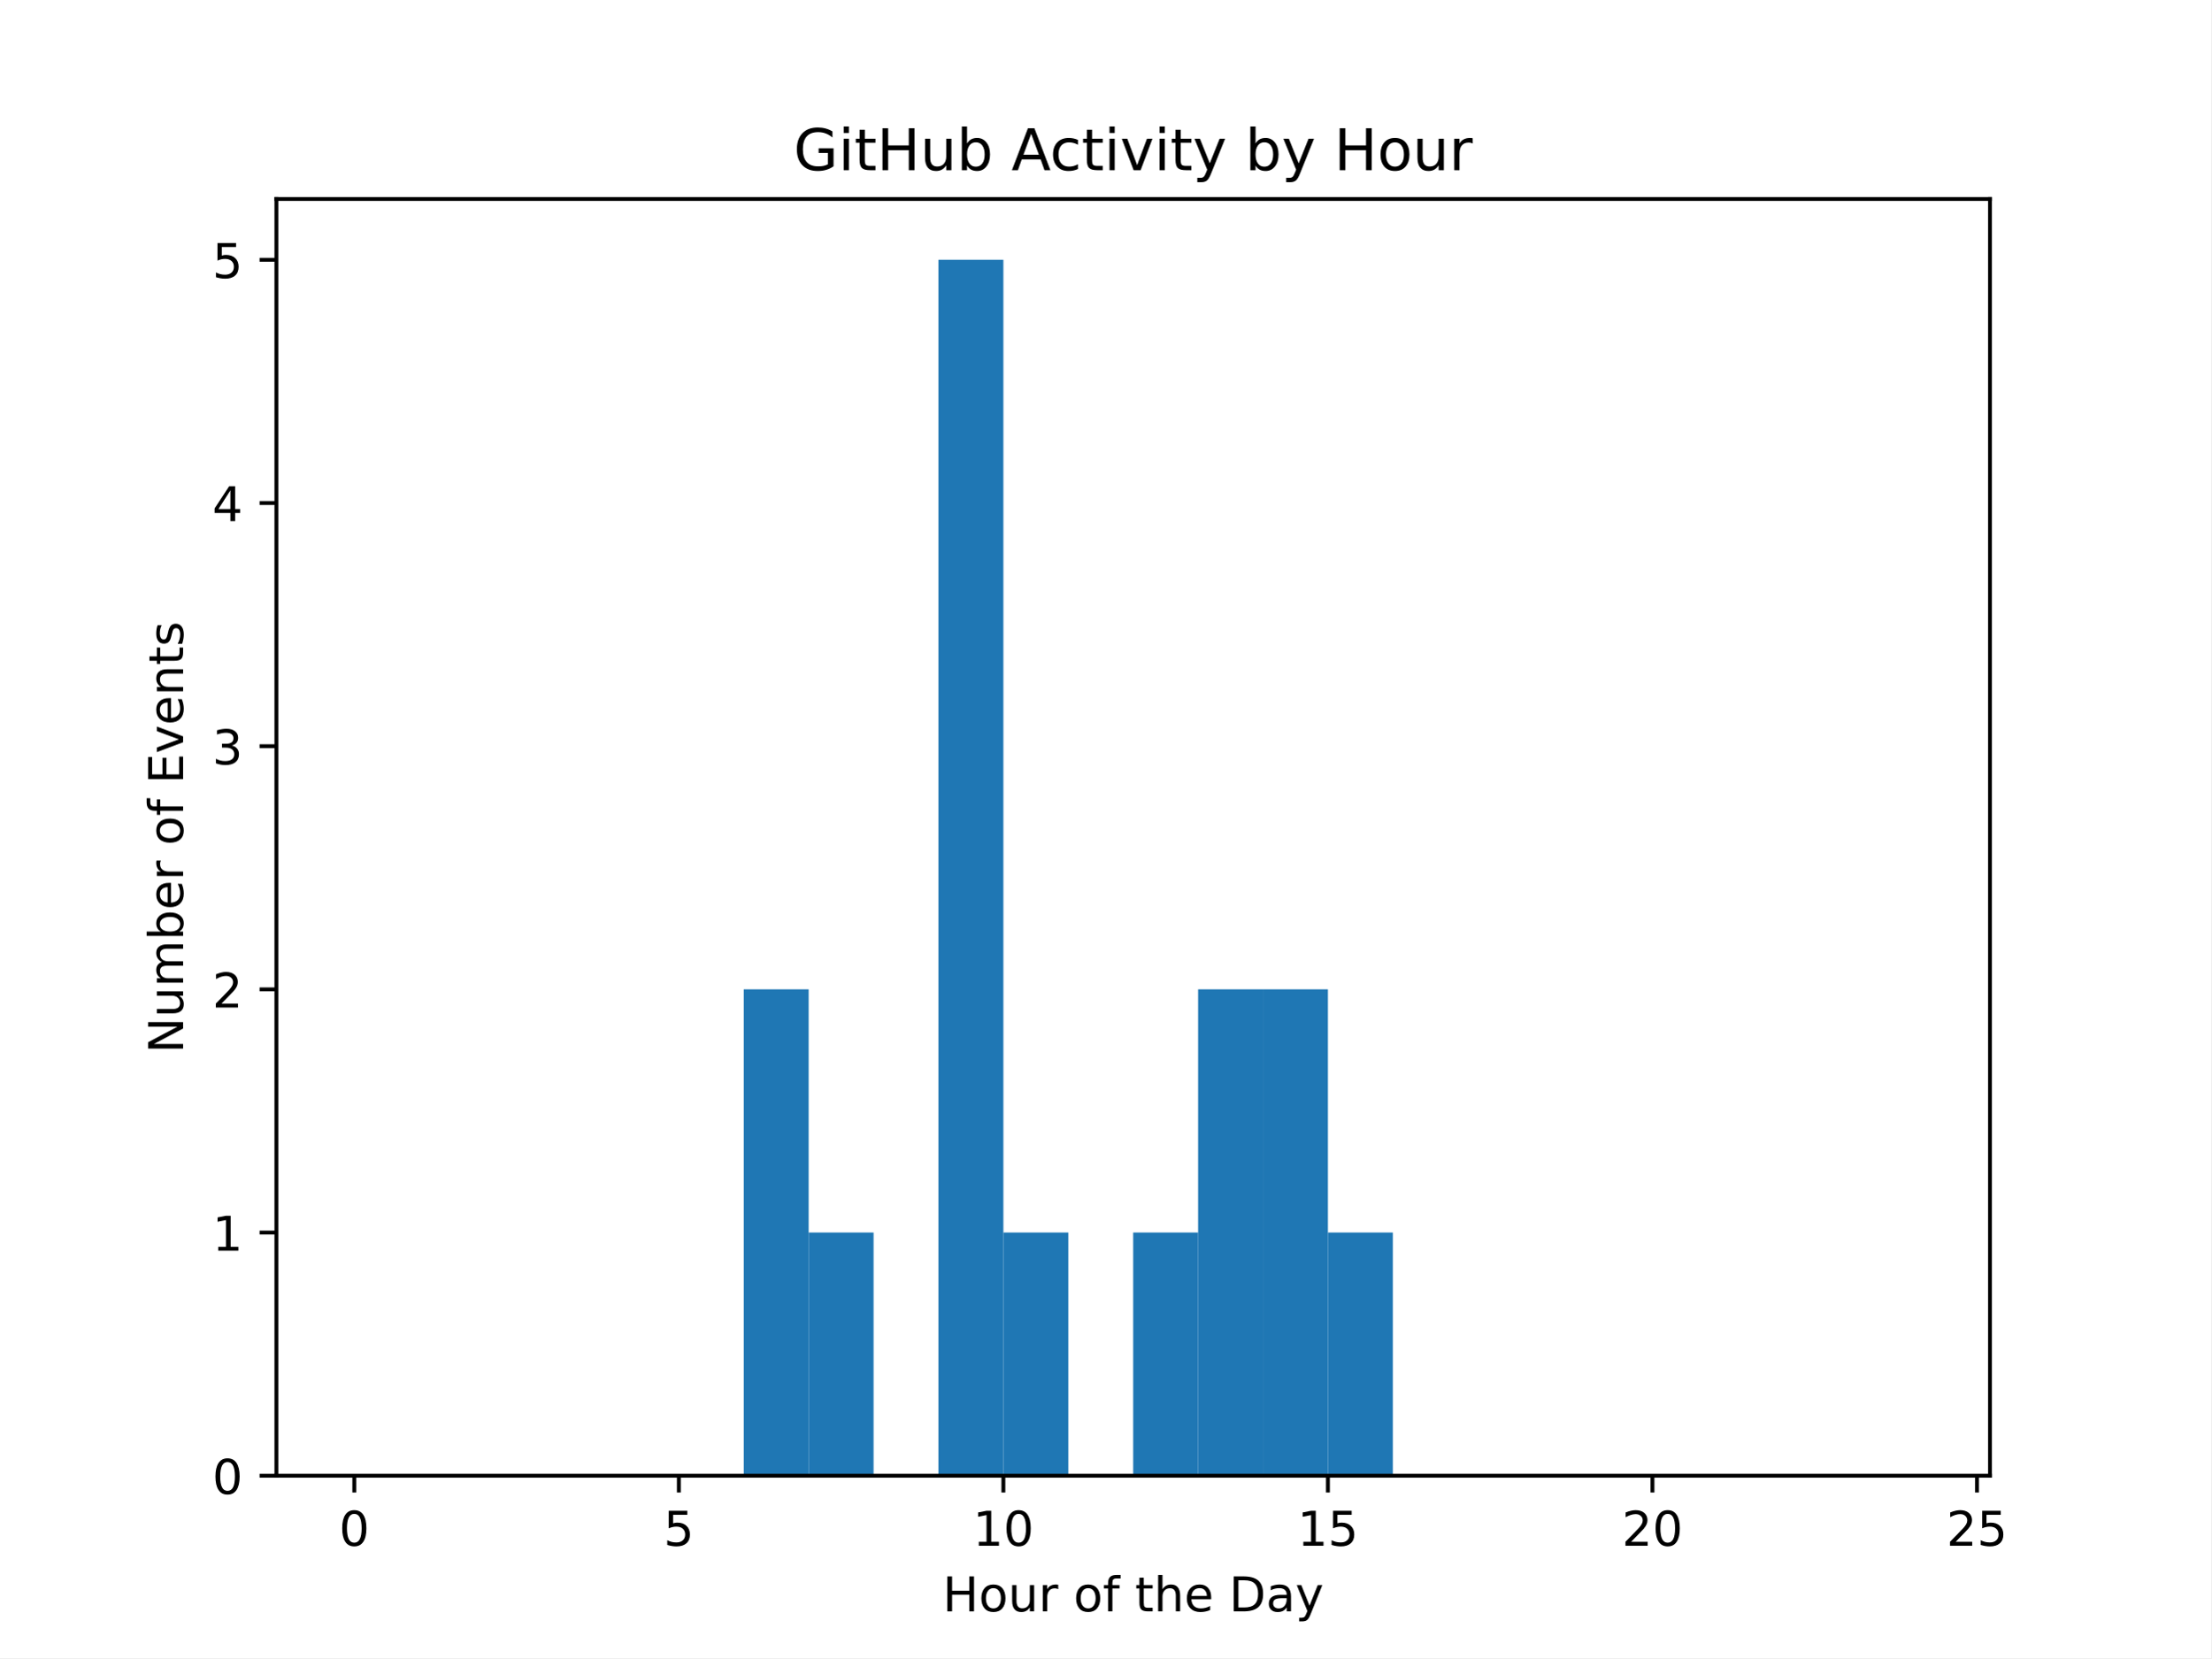
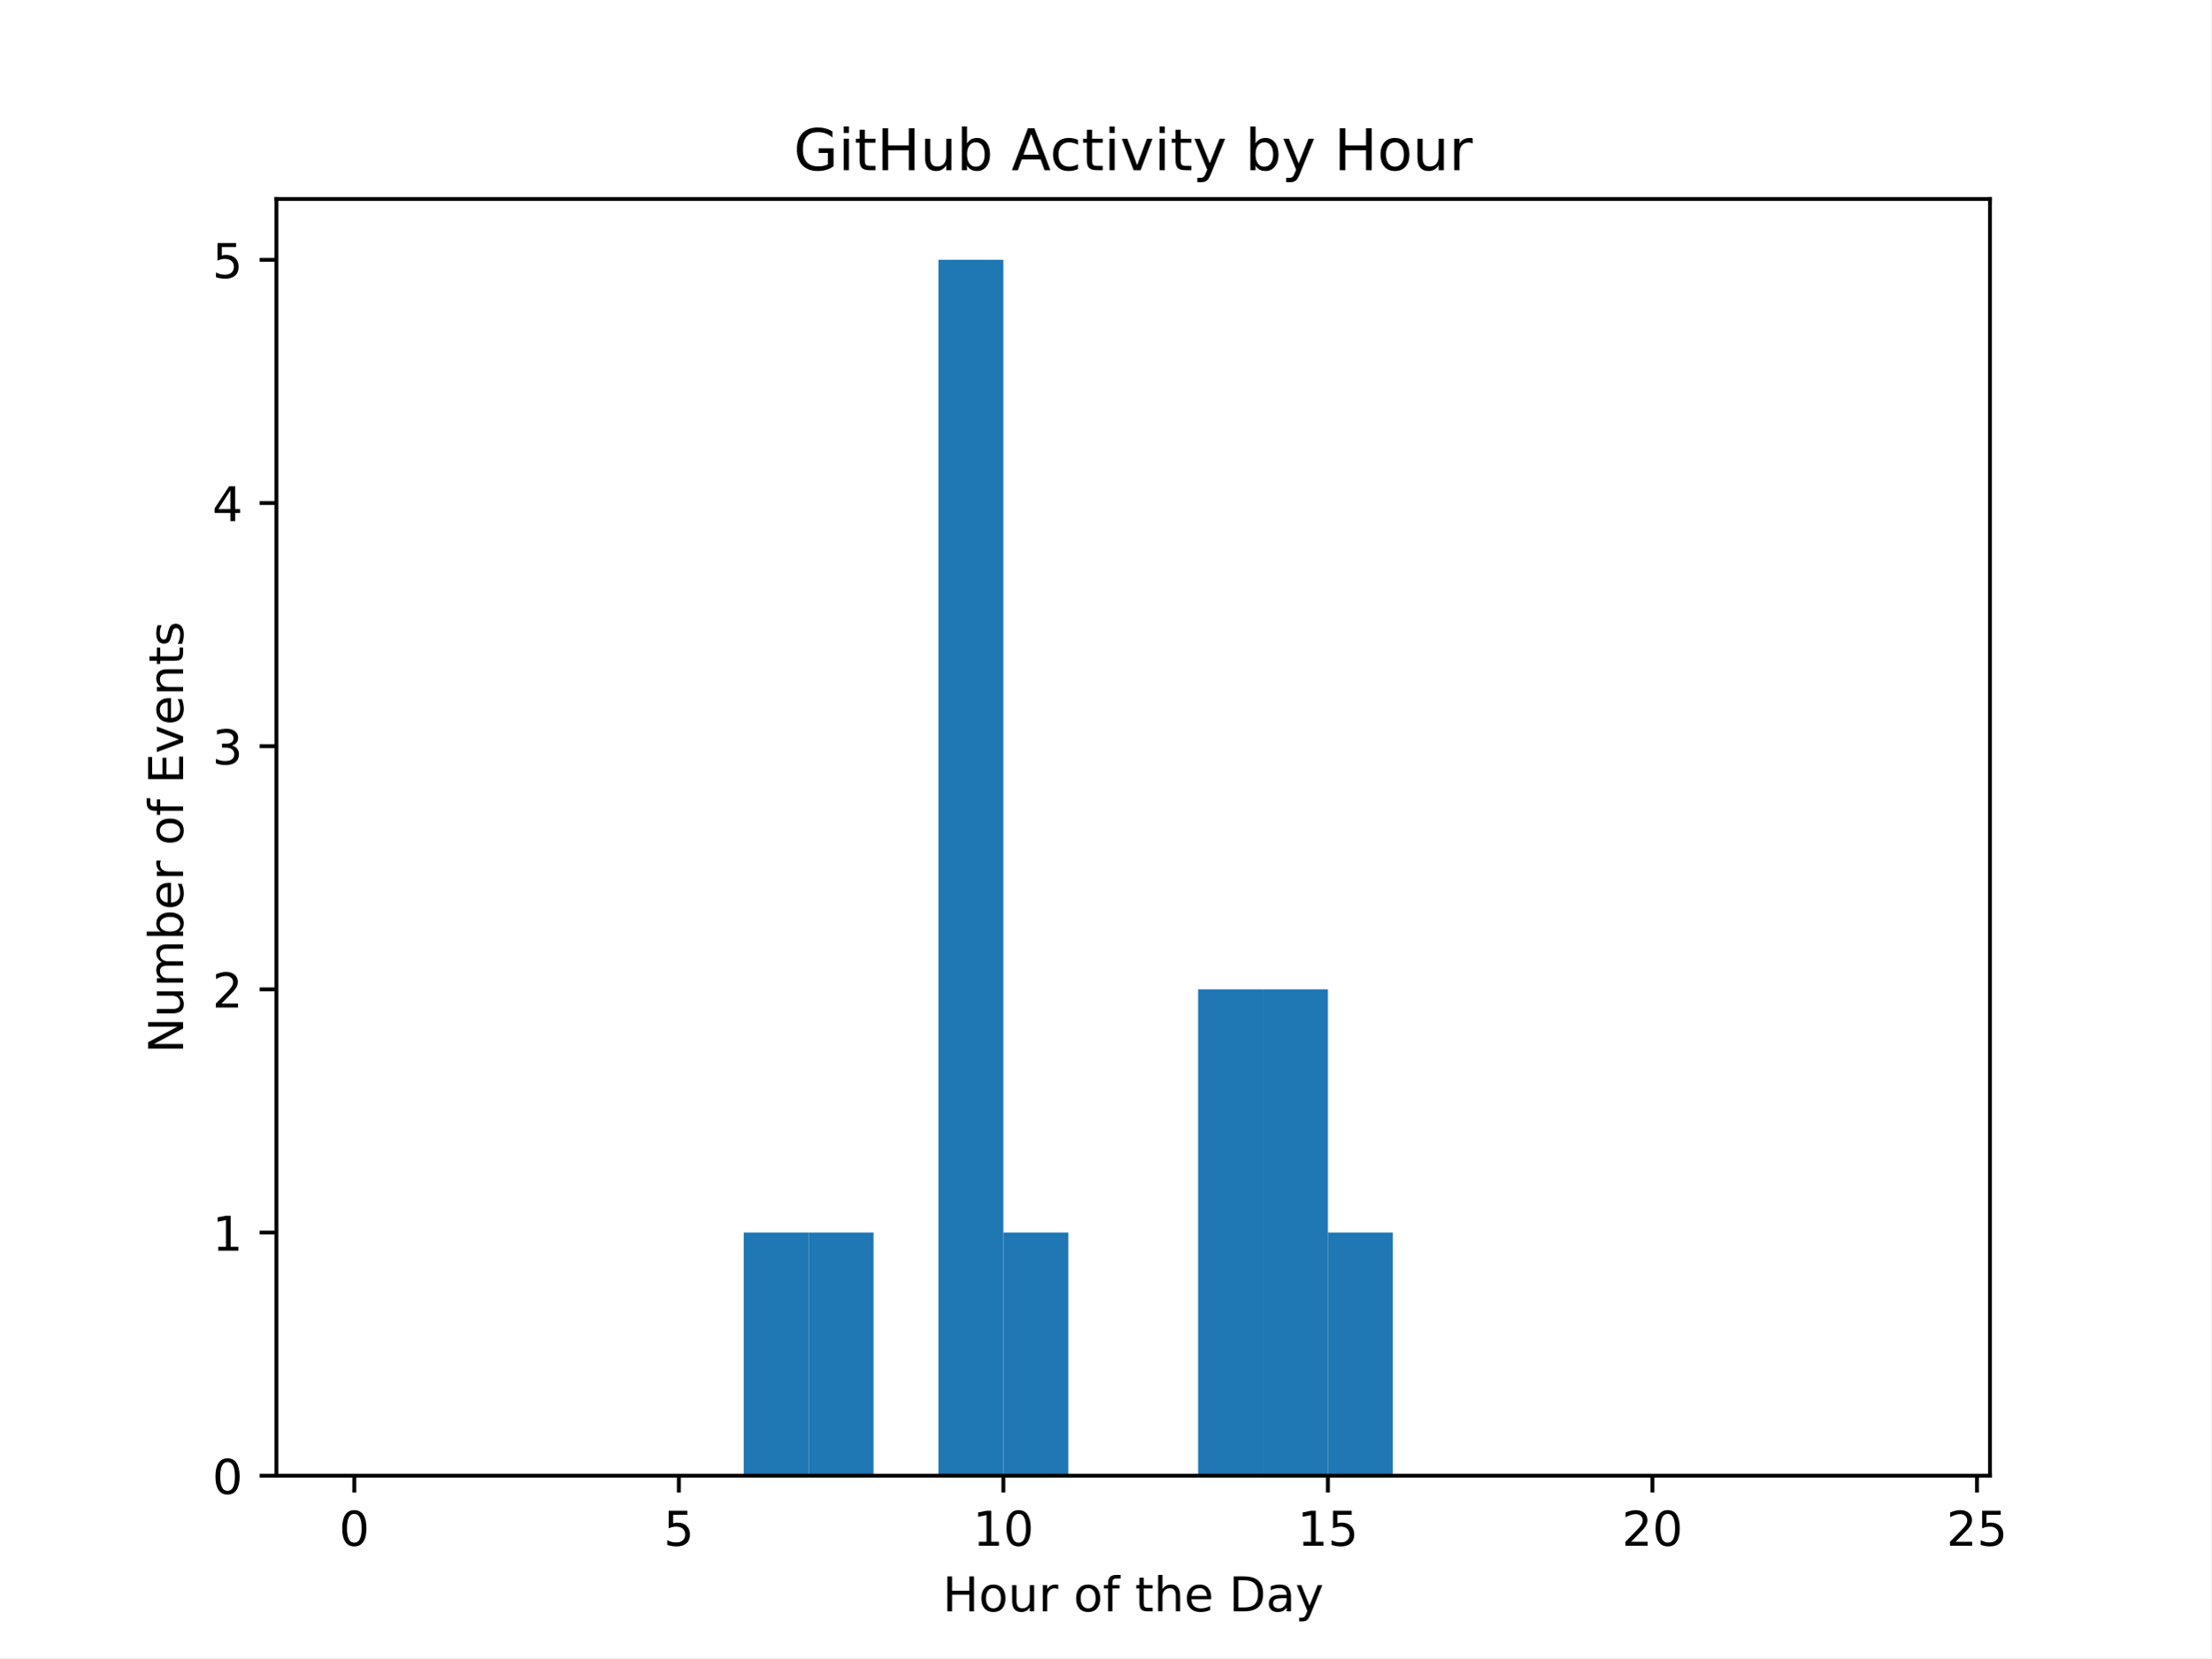
<svg xmlns="http://www.w3.org/2000/svg" xmlns:xlink="http://www.w3.org/1999/xlink" width="460.8pt" height="345.6pt" viewBox="0 0 460.8 345.6" version="1.1">
  <defs>
    <style type="text/css">*{stroke-linejoin: round; stroke-linecap: butt}</style>
  </defs>
  <g id="figure_1">
    <g id="patch_1">
      <path d="M 0 345.6  L 460.8 345.6  L 460.8 0  L 0 0  z " style="fill: #ffffff" />
    </g>
    <g id="axes_1">
      <g id="patch_2">
        <path d="M 57.6 307.584  L 414.72 307.584  L 414.72 41.472  L 57.6 41.472  z " style="fill: #ffffff" />
      </g>
      <g id="patch_3">
-         <path d="M 73.833 307.584  L 87.36 307.584  L 87.36 307.584  L 73.833 307.584  z " clip-path="url(#p5588f80d68)" style="fill: #1f77b4" />
+         <path d="M 73.833 307.584  L 87.36 307.584  L 87.36 307.584  L 73.833 307.584  z " clip-path="url(#p04bfefa05b)" style="fill: #1f77b4" />
      </g>
      <g id="patch_4">
-         <path d="M 87.36 307.584  L 100.887 307.584  L 100.887 307.584  L 87.36 307.584  z " clip-path="url(#p5588f80d68)" style="fill: #1f77b4" />
+         <path d="M 87.36 307.584  L 100.887 307.584  L 100.887 307.584  L 87.36 307.584  z " clip-path="url(#p04bfefa05b)" style="fill: #1f77b4" />
      </g>
      <g id="patch_5">
-         <path d="M 100.887 307.584  L 114.415 307.584  L 114.415 307.584  L 100.887 307.584  z " clip-path="url(#p5588f80d68)" style="fill: #1f77b4" />
+         <path d="M 100.887 307.584  L 114.415 307.584  L 114.415 307.584  L 100.887 307.584  z " clip-path="url(#p04bfefa05b)" style="fill: #1f77b4" />
      </g>
      <g id="patch_6">
-         <path d="M 114.415 307.584  L 127.942 307.584  L 127.942 307.584  L 114.415 307.584  z " clip-path="url(#p5588f80d68)" style="fill: #1f77b4" />
+         <path d="M 114.415 307.584  L 127.942 307.584  L 127.942 307.584  L 114.415 307.584  z " clip-path="url(#p04bfefa05b)" style="fill: #1f77b4" />
      </g>
      <g id="patch_7">
-         <path d="M 127.942 307.584  L 141.469 307.584  L 141.469 307.584  L 127.942 307.584  z " clip-path="url(#p5588f80d68)" style="fill: #1f77b4" />
+         <path d="M 127.942 307.584  L 141.469 307.584  L 141.469 307.584  L 127.942 307.584  z " clip-path="url(#p04bfefa05b)" style="fill: #1f77b4" />
      </g>
      <g id="patch_8">
-         <path d="M 141.469 307.584  L 154.996 307.584  L 154.996 307.584  L 141.469 307.584  z " clip-path="url(#p5588f80d68)" style="fill: #1f77b4" />
+         <path d="M 141.469 307.584  L 154.996 307.584  L 154.996 307.584  L 141.469 307.584  z " clip-path="url(#p04bfefa05b)" style="fill: #1f77b4" />
      </g>
      <g id="patch_9">
-         <path d="M 154.996 307.584  L 168.524 307.584  L 168.524 206.208  L 154.996 206.208  z " clip-path="url(#p5588f80d68)" style="fill: #1f77b4" />
+         <path d="M 154.996 307.584  L 168.524 307.584  L 168.524 256.896  L 154.996 256.896  z " clip-path="url(#p04bfefa05b)" style="fill: #1f77b4" />
      </g>
      <g id="patch_10">
-         <path d="M 168.524 307.584  L 182.051 307.584  L 182.051 256.896  L 168.524 256.896  z " clip-path="url(#p5588f80d68)" style="fill: #1f77b4" />
+         <path d="M 168.524 307.584  L 182.051 307.584  L 182.051 256.896  L 168.524 256.896  z " clip-path="url(#p04bfefa05b)" style="fill: #1f77b4" />
      </g>
      <g id="patch_11">
-         <path d="M 182.051 307.584  L 195.578 307.584  L 195.578 307.584  L 182.051 307.584  z " clip-path="url(#p5588f80d68)" style="fill: #1f77b4" />
+         <path d="M 182.051 307.584  L 195.578 307.584  L 195.578 307.584  L 182.051 307.584  z " clip-path="url(#p04bfefa05b)" style="fill: #1f77b4" />
      </g>
      <g id="patch_12">
-         <path d="M 195.578 307.584  L 209.105 307.584  L 209.105 54.144  L 195.578 54.144  z " clip-path="url(#p5588f80d68)" style="fill: #1f77b4" />
+         <path d="M 195.578 307.584  L 209.105 307.584  L 209.105 54.144  L 195.578 54.144  z " clip-path="url(#p04bfefa05b)" style="fill: #1f77b4" />
      </g>
      <g id="patch_13">
-         <path d="M 209.105 307.584  L 222.633 307.584  L 222.633 256.896  L 209.105 256.896  z " clip-path="url(#p5588f80d68)" style="fill: #1f77b4" />
+         <path d="M 209.105 307.584  L 222.633 307.584  L 222.633 256.896  L 209.105 256.896  z " clip-path="url(#p04bfefa05b)" style="fill: #1f77b4" />
      </g>
      <g id="patch_14">
-         <path d="M 222.633 307.584  L 236.16 307.584  L 236.16 307.584  L 222.633 307.584  z " clip-path="url(#p5588f80d68)" style="fill: #1f77b4" />
+         <path d="M 222.633 307.584  L 236.16 307.584  L 236.16 307.584  L 222.633 307.584  z " clip-path="url(#p04bfefa05b)" style="fill: #1f77b4" />
      </g>
      <g id="patch_15">
-         <path d="M 236.16 307.584  L 249.687 307.584  L 249.687 256.896  L 236.16 256.896  z " clip-path="url(#p5588f80d68)" style="fill: #1f77b4" />
+         <path d="M 236.16 307.584  L 249.687 307.584  L 249.687 307.584  L 236.16 307.584  z " clip-path="url(#p04bfefa05b)" style="fill: #1f77b4" />
      </g>
      <g id="patch_16">
-         <path d="M 249.687 307.584  L 263.215 307.584  L 263.215 206.208  L 249.687 206.208  z " clip-path="url(#p5588f80d68)" style="fill: #1f77b4" />
+         <path d="M 249.687 307.584  L 263.215 307.584  L 263.215 206.208  L 249.687 206.208  z " clip-path="url(#p04bfefa05b)" style="fill: #1f77b4" />
      </g>
      <g id="patch_17">
-         <path d="M 263.215 307.584  L 276.742 307.584  L 276.742 206.208  L 263.215 206.208  z " clip-path="url(#p5588f80d68)" style="fill: #1f77b4" />
+         <path d="M 263.215 307.584  L 276.742 307.584  L 276.742 206.208  L 263.215 206.208  z " clip-path="url(#p04bfefa05b)" style="fill: #1f77b4" />
      </g>
      <g id="patch_18">
-         <path d="M 276.742 307.584  L 290.269 307.584  L 290.269 256.896  L 276.742 256.896  z " clip-path="url(#p5588f80d68)" style="fill: #1f77b4" />
+         <path d="M 276.742 307.584  L 290.269 307.584  L 290.269 256.896  L 276.742 256.896  z " clip-path="url(#p04bfefa05b)" style="fill: #1f77b4" />
      </g>
      <g id="patch_19">
-         <path d="M 290.269 307.584  L 303.796 307.584  L 303.796 307.584  L 290.269 307.584  z " clip-path="url(#p5588f80d68)" style="fill: #1f77b4" />
+         <path d="M 290.269 307.584  L 303.796 307.584  L 303.796 307.584  L 290.269 307.584  z " clip-path="url(#p04bfefa05b)" style="fill: #1f77b4" />
      </g>
      <g id="patch_20">
-         <path d="M 303.796 307.584  L 317.324 307.584  L 317.324 307.584  L 303.796 307.584  z " clip-path="url(#p5588f80d68)" style="fill: #1f77b4" />
+         <path d="M 303.796 307.584  L 317.324 307.584  L 317.324 307.584  L 303.796 307.584  z " clip-path="url(#p04bfefa05b)" style="fill: #1f77b4" />
      </g>
      <g id="patch_21">
-         <path d="M 317.324 307.584  L 330.851 307.584  L 330.851 307.584  L 317.324 307.584  z " clip-path="url(#p5588f80d68)" style="fill: #1f77b4" />
+         <path d="M 317.324 307.584  L 330.851 307.584  L 330.851 307.584  L 317.324 307.584  z " clip-path="url(#p04bfefa05b)" style="fill: #1f77b4" />
      </g>
      <g id="patch_22">
-         <path d="M 330.851 307.584  L 344.378 307.584  L 344.378 307.584  L 330.851 307.584  z " clip-path="url(#p5588f80d68)" style="fill: #1f77b4" />
+         <path d="M 330.851 307.584  L 344.378 307.584  L 344.378 307.584  L 330.851 307.584  z " clip-path="url(#p04bfefa05b)" style="fill: #1f77b4" />
      </g>
      <g id="patch_23">
-         <path d="M 344.378 307.584  L 357.905 307.584  L 357.905 307.584  L 344.378 307.584  z " clip-path="url(#p5588f80d68)" style="fill: #1f77b4" />
+         <path d="M 344.378 307.584  L 357.905 307.584  L 357.905 307.584  L 344.378 307.584  z " clip-path="url(#p04bfefa05b)" style="fill: #1f77b4" />
      </g>
      <g id="patch_24">
-         <path d="M 357.905 307.584  L 371.433 307.584  L 371.433 307.584  L 357.905 307.584  z " clip-path="url(#p5588f80d68)" style="fill: #1f77b4" />
+         <path d="M 357.905 307.584  L 371.433 307.584  L 371.433 307.584  L 357.905 307.584  z " clip-path="url(#p04bfefa05b)" style="fill: #1f77b4" />
      </g>
      <g id="patch_25">
-         <path d="M 371.433 307.584  L 384.96 307.584  L 384.96 307.584  L 371.433 307.584  z " clip-path="url(#p5588f80d68)" style="fill: #1f77b4" />
+         <path d="M 371.433 307.584  L 384.96 307.584  L 384.96 307.584  L 371.433 307.584  z " clip-path="url(#p04bfefa05b)" style="fill: #1f77b4" />
      </g>
      <g id="patch_26">
-         <path d="M 384.96 307.584  L 398.487 307.584  L 398.487 307.584  L 384.96 307.584  z " clip-path="url(#p5588f80d68)" style="fill: #1f77b4" />
+         <path d="M 384.96 307.584  L 398.487 307.584  L 398.487 307.584  L 384.96 307.584  z " clip-path="url(#p04bfefa05b)" style="fill: #1f77b4" />
      </g>
      <g id="matplotlib.axis_1">
        <g id="xtick_1">
          <g id="line2d_1">
            <defs>
-               <path id="m510521e3a2" d="M 0 0  L 0 3.5  " style="stroke: #000000; stroke-width: 0.8" />
+               <path id="m0f8586c66f" d="M 0 0  L 0 3.5  " style="stroke: #000000; stroke-width: 0.8" />
            </defs>
            <g>
-               <use xlink:href="#m510521e3a2" x="73.833" y="307.584" style="stroke: #000000; stroke-width: 0.8" />
+               <use xlink:href="#m0f8586c66f" x="73.833" y="307.584" style="stroke: #000000; stroke-width: 0.8" />
            </g>
          </g>
          <g id="text_1">
            <g transform="translate(70.65148 322.1824) scale(0.1 -0.1)">
              <defs>
                <path id="DejaVuSans-30" d="M 2034 4250  Q 1547 4250 1301 3770  Q 1056 3291 1056 2328  Q 1056 1369 1301 889  Q 1547 409 2034 409  Q 2525 409 2770 889  Q 3016 1369 3016 2328  Q 3016 3291 2770 3770  Q 2525 4250 2034 4250  z M 2034 4750  Q 2819 4750 3233 4129  Q 3647 3509 3647 2328  Q 3647 1150 3233 529  Q 2819 -91 2034 -91  Q 1250 -91 836 529  Q 422 1150 422 2328  Q 422 3509 836 4129  Q 1250 4750 2034 4750  z " transform="scale(0.015625)" />
              </defs>
              <use xlink:href="#DejaVuSans-30" />
            </g>
          </g>
        </g>
        <g id="xtick_2">
          <g id="line2d_2">
            <g>
-               <use xlink:href="#m510521e3a2" x="141.469" y="307.584" style="stroke: #000000; stroke-width: 0.8" />
+               <use xlink:href="#m0f8586c66f" x="141.469" y="307.584" style="stroke: #000000; stroke-width: 0.8" />
            </g>
          </g>
          <g id="text_2">
            <g transform="translate(138.2878 322.1824) scale(0.1 -0.1)">
              <defs>
                <path id="DejaVuSans-35" d="M 691 4666  L 3169 4666  L 3169 4134  L 1269 4134  L 1269 2991  Q 1406 3038 1543 3061  Q 1681 3084 1819 3084  Q 2600 3084 3056 2656  Q 3513 2228 3513 1497  Q 3513 744 3044 326  Q 2575 -91 1722 -91  Q 1428 -91 1123 -41  Q 819 9 494 109  L 494 744  Q 775 591 1075 516  Q 1375 441 1709 441  Q 2250 441 2565 725  Q 2881 1009 2881 1497  Q 2881 1984 2565 2268  Q 2250 2553 1709 2553  Q 1456 2553 1204 2497  Q 953 2441 691 2322  L 691 4666  z " transform="scale(0.015625)" />
              </defs>
              <use xlink:href="#DejaVuSans-35" />
            </g>
          </g>
        </g>
        <g id="xtick_3">
          <g id="line2d_3">
            <g>
-               <use xlink:href="#m510521e3a2" x="209.105" y="307.584" style="stroke: #000000; stroke-width: 0.8" />
+               <use xlink:href="#m0f8586c66f" x="209.105" y="307.584" style="stroke: #000000; stroke-width: 0.8" />
            </g>
          </g>
          <g id="text_3">
            <g transform="translate(202.743 322.1824) scale(0.1 -0.1)">
              <defs>
                <path id="DejaVuSans-31" d="M 794 531  L 1825 531  L 1825 4091  L 703 3866  L 703 4441  L 1819 4666  L 2450 4666  L 2450 531  L 3481 531  L 3481 0  L 794 0  L 794 531  z " transform="scale(0.015625)" />
              </defs>
              <use xlink:href="#DejaVuSans-31" />
              <use xlink:href="#DejaVuSans-30" transform="translate(63.62305 0)" />
            </g>
          </g>
        </g>
        <g id="xtick_4">
          <g id="line2d_4">
            <g>
-               <use xlink:href="#m510521e3a2" x="276.742" y="307.584" style="stroke: #000000; stroke-width: 0.8" />
+               <use xlink:href="#m0f8586c66f" x="276.742" y="307.584" style="stroke: #000000; stroke-width: 0.8" />
            </g>
          </g>
          <g id="text_4">
            <g transform="translate(270.3793 322.1824) scale(0.1 -0.1)">
              <use xlink:href="#DejaVuSans-31" />
              <use xlink:href="#DejaVuSans-35" transform="translate(63.62305 0)" />
            </g>
          </g>
        </g>
        <g id="xtick_5">
          <g id="line2d_5">
            <g>
-               <use xlink:href="#m510521e3a2" x="344.378" y="307.584" style="stroke: #000000; stroke-width: 0.8" />
+               <use xlink:href="#m0f8586c66f" x="344.378" y="307.584" style="stroke: #000000; stroke-width: 0.8" />
            </g>
          </g>
          <g id="text_5">
            <g transform="translate(338.0157 322.1824) scale(0.1 -0.1)">
              <defs>
                <path id="DejaVuSans-32" d="M 1228 531  L 3431 531  L 3431 0  L 469 0  L 469 531  Q 828 903 1448 1529  Q 2069 2156 2228 2338  Q 2531 2678 2651 2914  Q 2772 3150 2772 3378  Q 2772 3750 2511 3984  Q 2250 4219 1831 4219  Q 1534 4219 1204 4116  Q 875 4013 500 3803  L 500 4441  Q 881 4594 1212 4672  Q 1544 4750 1819 4750  Q 2544 4750 2975 4387  Q 3406 4025 3406 3419  Q 3406 3131 3298 2873  Q 3191 2616 2906 2266  Q 2828 2175 2409 1742  Q 1991 1309 1228 531  z " transform="scale(0.015625)" />
              </defs>
              <use xlink:href="#DejaVuSans-32" />
              <use xlink:href="#DejaVuSans-30" transform="translate(63.62305 0)" />
            </g>
          </g>
        </g>
        <g id="xtick_6">
          <g id="line2d_6">
            <g>
-               <use xlink:href="#m510521e3a2" x="412.015" y="307.584" style="stroke: #000000; stroke-width: 0.8" />
+               <use xlink:href="#m0f8586c66f" x="412.015" y="307.584" style="stroke: #000000; stroke-width: 0.8" />
            </g>
          </g>
          <g id="text_6">
            <g transform="translate(405.652 322.1824) scale(0.1 -0.1)">
              <use xlink:href="#DejaVuSans-32" />
              <use xlink:href="#DejaVuSans-35" transform="translate(63.62305 0)" />
            </g>
          </g>
        </g>
        <g id="text_7">
          <g transform="translate(196.4506 335.8606) scale(0.1 -0.1)">
            <defs>
              <path id="DejaVuSans-48" d="M 628 4666  L 1259 4666  L 1259 2753  L 3553 2753  L 3553 4666  L 4184 4666  L 4184 0  L 3553 0  L 3553 2222  L 1259 2222  L 1259 0  L 628 0  L 628 4666  z " transform="scale(0.015625)" />
              <path id="DejaVuSans-6f" d="M 1959 3097  Q 1497 3097 1228 2736  Q 959 2375 959 1747  Q 959 1119 1226 758  Q 1494 397 1959 397  Q 2419 397 2687 759  Q 2956 1122 2956 1747  Q 2956 2369 2687 2733  Q 2419 3097 1959 3097  z M 1959 3584  Q 2709 3584 3137 3096  Q 3566 2609 3566 1747  Q 3566 888 3137 398  Q 2709 -91 1959 -91  Q 1206 -91 779 398  Q 353 888 353 1747  Q 353 2609 779 3096  Q 1206 3584 1959 3584  z " transform="scale(0.015625)" />
              <path id="DejaVuSans-75" d="M 544 1381  L 544 3500  L 1119 3500  L 1119 1403  Q 1119 906 1312 657  Q 1506 409 1894 409  Q 2359 409 2629 706  Q 2900 1003 2900 1516  L 2900 3500  L 3475 3500  L 3475 0  L 2900 0  L 2900 538  Q 2691 219 2414 64  Q 2138 -91 1772 -91  Q 1169 -91 856 284  Q 544 659 544 1381  z M 1991 3584  L 1991 3584  z " transform="scale(0.015625)" />
              <path id="DejaVuSans-72" d="M 2631 2963  Q 2534 3019 2420 3045  Q 2306 3072 2169 3072  Q 1681 3072 1420 2755  Q 1159 2438 1159 1844  L 1159 0  L 581 0  L 581 3500  L 1159 3500  L 1159 2956  Q 1341 3275 1631 3429  Q 1922 3584 2338 3584  Q 2397 3584 2469 3576  Q 2541 3569 2628 3553  L 2631 2963  z " transform="scale(0.015625)" />
              <path id="DejaVuSans-20" transform="scale(0.015625)" />
              <path id="DejaVuSans-66" d="M 2375 4863  L 2375 4384  L 1825 4384  Q 1516 4384 1395 4259  Q 1275 4134 1275 3809  L 1275 3500  L 2222 3500  L 2222 3053  L 1275 3053  L 1275 0  L 697 0  L 697 3053  L 147 3053  L 147 3500  L 697 3500  L 697 3744  Q 697 4328 969 4595  Q 1241 4863 1831 4863  L 2375 4863  z " transform="scale(0.015625)" />
              <path id="DejaVuSans-74" d="M 1172 4494  L 1172 3500  L 2356 3500  L 2356 3053  L 1172 3053  L 1172 1153  Q 1172 725 1289 603  Q 1406 481 1766 481  L 2356 481  L 2356 0  L 1766 0  Q 1100 0 847 248  Q 594 497 594 1153  L 594 3053  L 172 3053  L 172 3500  L 594 3500  L 594 4494  L 1172 4494  z " transform="scale(0.015625)" />
              <path id="DejaVuSans-68" d="M 3513 2113  L 3513 0  L 2938 0  L 2938 2094  Q 2938 2591 2744 2837  Q 2550 3084 2163 3084  Q 1697 3084 1428 2787  Q 1159 2491 1159 1978  L 1159 0  L 581 0  L 581 4863  L 1159 4863  L 1159 2956  Q 1366 3272 1645 3428  Q 1925 3584 2291 3584  Q 2894 3584 3203 3211  Q 3513 2838 3513 2113  z " transform="scale(0.015625)" />
              <path id="DejaVuSans-65" d="M 3597 1894  L 3597 1613  L 953 1613  Q 991 1019 1311 708  Q 1631 397 2203 397  Q 2534 397 2845 478  Q 3156 559 3463 722  L 3463 178  Q 3153 47 2828 -22  Q 2503 -91 2169 -91  Q 1331 -91 842 396  Q 353 884 353 1716  Q 353 2575 817 3079  Q 1281 3584 2069 3584  Q 2775 3584 3186 3129  Q 3597 2675 3597 1894  z M 3022 2063  Q 3016 2534 2758 2815  Q 2500 3097 2075 3097  Q 1594 3097 1305 2825  Q 1016 2553 972 2059  L 3022 2063  z " transform="scale(0.015625)" />
              <path id="DejaVuSans-44" d="M 1259 4147  L 1259 519  L 2022 519  Q 2988 519 3436 956  Q 3884 1394 3884 2338  Q 3884 3275 3436 3711  Q 2988 4147 2022 4147  L 1259 4147  z M 628 4666  L 1925 4666  Q 3281 4666 3915 4102  Q 4550 3538 4550 2338  Q 4550 1131 3912 565  Q 3275 0 1925 0  L 628 0  L 628 4666  z " transform="scale(0.015625)" />
              <path id="DejaVuSans-61" d="M 2194 1759  Q 1497 1759 1228 1600  Q 959 1441 959 1056  Q 959 750 1161 570  Q 1363 391 1709 391  Q 2188 391 2477 730  Q 2766 1069 2766 1631  L 2766 1759  L 2194 1759  z M 3341 1997  L 3341 0  L 2766 0  L 2766 531  Q 2569 213 2275 61  Q 1981 -91 1556 -91  Q 1019 -91 701 211  Q 384 513 384 1019  Q 384 1609 779 1909  Q 1175 2209 1959 2209  L 2766 2209  L 2766 2266  Q 2766 2663 2505 2880  Q 2244 3097 1772 3097  Q 1472 3097 1187 3025  Q 903 2953 641 2809  L 641 3341  Q 956 3463 1253 3523  Q 1550 3584 1831 3584  Q 2591 3584 2966 3190  Q 3341 2797 3341 1997  z " transform="scale(0.015625)" />
              <path id="DejaVuSans-79" d="M 2059 -325  Q 1816 -950 1584 -1140  Q 1353 -1331 966 -1331  L 506 -1331  L 506 -850  L 844 -850  Q 1081 -850 1212 -737  Q 1344 -625 1503 -206  L 1606 56  L 191 3500  L 800 3500  L 1894 763  L 2988 3500  L 3597 3500  L 2059 -325  z " transform="scale(0.015625)" />
            </defs>
            <use xlink:href="#DejaVuSans-48" />
            <use xlink:href="#DejaVuSans-6f" transform="translate(75.19531 0)" />
            <use xlink:href="#DejaVuSans-75" transform="translate(136.377 0)" />
            <use xlink:href="#DejaVuSans-72" transform="translate(199.7559 0)" />
            <use xlink:href="#DejaVuSans-20" transform="translate(240.8691 0)" />
            <use xlink:href="#DejaVuSans-6f" transform="translate(272.6562 0)" />
            <use xlink:href="#DejaVuSans-66" transform="translate(333.8379 0)" />
            <use xlink:href="#DejaVuSans-20" transform="translate(369.043 0)" />
            <use xlink:href="#DejaVuSans-74" transform="translate(400.8301 0)" />
            <use xlink:href="#DejaVuSans-68" transform="translate(440.0391 0)" />
            <use xlink:href="#DejaVuSans-65" transform="translate(503.418 0)" />
            <use xlink:href="#DejaVuSans-20" transform="translate(564.9414 0)" />
            <use xlink:href="#DejaVuSans-44" transform="translate(596.7285 0)" />
            <use xlink:href="#DejaVuSans-61" transform="translate(673.7305 0)" />
            <use xlink:href="#DejaVuSans-79" transform="translate(735.0098 0)" />
          </g>
        </g>
      </g>
      <g id="matplotlib.axis_2">
        <g id="ytick_1">
          <g id="line2d_7">
            <defs>
-               <path id="m9ea7578260" d="M 0 0  L -3.5 0  " style="stroke: #000000; stroke-width: 0.8" />
+               <path id="m2010267145" d="M 0 0  L -3.5 0  " style="stroke: #000000; stroke-width: 0.8" />
            </defs>
            <g>
-               <use xlink:href="#m9ea7578260" x="57.6" y="307.584" style="stroke: #000000; stroke-width: 0.8" />
+               <use xlink:href="#m2010267145" x="57.6" y="307.584" style="stroke: #000000; stroke-width: 0.8" />
            </g>
          </g>
          <g id="text_8">
            <g transform="translate(44.2375 311.3832) scale(0.1 -0.1)">
              <use xlink:href="#DejaVuSans-30" />
            </g>
          </g>
        </g>
        <g id="ytick_2">
          <g id="line2d_8">
            <g>
-               <use xlink:href="#m9ea7578260" x="57.6" y="256.896" style="stroke: #000000; stroke-width: 0.8" />
+               <use xlink:href="#m2010267145" x="57.6" y="256.896" style="stroke: #000000; stroke-width: 0.8" />
            </g>
          </g>
          <g id="text_9">
            <g transform="translate(44.2375 260.6952) scale(0.1 -0.1)">
              <use xlink:href="#DejaVuSans-31" />
            </g>
          </g>
        </g>
        <g id="ytick_3">
          <g id="line2d_9">
            <g>
-               <use xlink:href="#m9ea7578260" x="57.6" y="206.208" style="stroke: #000000; stroke-width: 0.8" />
+               <use xlink:href="#m2010267145" x="57.6" y="206.208" style="stroke: #000000; stroke-width: 0.8" />
            </g>
          </g>
          <g id="text_10">
            <g transform="translate(44.2375 210.0072) scale(0.1 -0.1)">
              <use xlink:href="#DejaVuSans-32" />
            </g>
          </g>
        </g>
        <g id="ytick_4">
          <g id="line2d_10">
            <g>
-               <use xlink:href="#m9ea7578260" x="57.6" y="155.52" style="stroke: #000000; stroke-width: 0.8" />
+               <use xlink:href="#m2010267145" x="57.6" y="155.52" style="stroke: #000000; stroke-width: 0.8" />
            </g>
          </g>
          <g id="text_11">
            <g transform="translate(44.2375 159.3192) scale(0.1 -0.1)">
              <defs>
                <path id="DejaVuSans-33" d="M 2597 2516  Q 3050 2419 3304 2112  Q 3559 1806 3559 1356  Q 3559 666 3084 287  Q 2609 -91 1734 -91  Q 1441 -91 1130 -33  Q 819 25 488 141  L 488 750  Q 750 597 1062 519  Q 1375 441 1716 441  Q 2309 441 2620 675  Q 2931 909 2931 1356  Q 2931 1769 2642 2001  Q 2353 2234 1838 2234  L 1294 2234  L 1294 2753  L 1863 2753  Q 2328 2753 2575 2939  Q 2822 3125 2822 3475  Q 2822 3834 2567 4026  Q 2313 4219 1838 4219  Q 1578 4219 1281 4162  Q 984 4106 628 3988  L 628 4550  Q 988 4650 1302 4700  Q 1616 4750 1894 4750  Q 2613 4750 3031 4423  Q 3450 4097 3450 3541  Q 3450 3153 3228 2886  Q 3006 2619 2597 2516  z " transform="scale(0.015625)" />
              </defs>
              <use xlink:href="#DejaVuSans-33" />
            </g>
          </g>
        </g>
        <g id="ytick_5">
          <g id="line2d_11">
            <g>
-               <use xlink:href="#m9ea7578260" x="57.6" y="104.832" style="stroke: #000000; stroke-width: 0.8" />
+               <use xlink:href="#m2010267145" x="57.6" y="104.832" style="stroke: #000000; stroke-width: 0.8" />
            </g>
          </g>
          <g id="text_12">
            <g transform="translate(44.2375 108.6312) scale(0.1 -0.1)">
              <defs>
                <path id="DejaVuSans-34" d="M 2419 4116  L 825 1625  L 2419 1625  L 2419 4116  z M 2253 4666  L 3047 4666  L 3047 1625  L 3713 1625  L 3713 1100  L 3047 1100  L 3047 0  L 2419 0  L 2419 1100  L 313 1100  L 313 1709  L 2253 4666  z " transform="scale(0.015625)" />
              </defs>
              <use xlink:href="#DejaVuSans-34" />
            </g>
          </g>
        </g>
        <g id="ytick_6">
          <g id="line2d_12">
            <g>
-               <use xlink:href="#m9ea7578260" x="57.6" y="54.144" style="stroke: #000000; stroke-width: 0.8" />
+               <use xlink:href="#m2010267145" x="57.6" y="54.144" style="stroke: #000000; stroke-width: 0.8" />
            </g>
          </g>
          <g id="text_13">
            <g transform="translate(44.2375 57.94322) scale(0.1 -0.1)">
              <use xlink:href="#DejaVuSans-35" />
            </g>
          </g>
        </g>
        <g id="text_14">
          <g transform="translate(38.15781 219.5405) rotate(-90) scale(0.1 -0.1)">
            <defs>
              <path id="DejaVuSans-4e" d="M 628 4666  L 1478 4666  L 3547 763  L 3547 4666  L 4159 4666  L 4159 0  L 3309 0  L 1241 3903  L 1241 0  L 628 0  L 628 4666  z " transform="scale(0.015625)" />
              <path id="DejaVuSans-6d" d="M 3328 2828  Q 3544 3216 3844 3400  Q 4144 3584 4550 3584  Q 5097 3584 5394 3201  Q 5691 2819 5691 2113  L 5691 0  L 5113 0  L 5113 2094  Q 5113 2597 4934 2840  Q 4756 3084 4391 3084  Q 3944 3084 3684 2787  Q 3425 2491 3425 1978  L 3425 0  L 2847 0  L 2847 2094  Q 2847 2600 2669 2842  Q 2491 3084 2119 3084  Q 1678 3084 1418 2786  Q 1159 2488 1159 1978  L 1159 0  L 581 0  L 581 3500  L 1159 3500  L 1159 2956  Q 1356 3278 1631 3431  Q 1906 3584 2284 3584  Q 2666 3584 2933 3390  Q 3200 3197 3328 2828  z " transform="scale(0.015625)" />
              <path id="DejaVuSans-62" d="M 3116 1747  Q 3116 2381 2855 2742  Q 2594 3103 2138 3103  Q 1681 3103 1420 2742  Q 1159 2381 1159 1747  Q 1159 1113 1420 752  Q 1681 391 2138 391  Q 2594 391 2855 752  Q 3116 1113 3116 1747  z M 1159 2969  Q 1341 3281 1617 3432  Q 1894 3584 2278 3584  Q 2916 3584 3314 3078  Q 3713 2572 3713 1747  Q 3713 922 3314 415  Q 2916 -91 2278 -91  Q 1894 -91 1617 61  Q 1341 213 1159 525  L 1159 0  L 581 0  L 581 4863  L 1159 4863  L 1159 2969  z " transform="scale(0.015625)" />
              <path id="DejaVuSans-45" d="M 628 4666  L 3578 4666  L 3578 4134  L 1259 4134  L 1259 2753  L 3481 2753  L 3481 2222  L 1259 2222  L 1259 531  L 3634 531  L 3634 0  L 628 0  L 628 4666  z " transform="scale(0.015625)" />
              <path id="DejaVuSans-76" d="M 191 3500  L 800 3500  L 1894 563  L 2988 3500  L 3597 3500  L 2284 0  L 1503 0  L 191 3500  z " transform="scale(0.015625)" />
              <path id="DejaVuSans-6e" d="M 3513 2113  L 3513 0  L 2938 0  L 2938 2094  Q 2938 2591 2744 2837  Q 2550 3084 2163 3084  Q 1697 3084 1428 2787  Q 1159 2491 1159 1978  L 1159 0  L 581 0  L 581 3500  L 1159 3500  L 1159 2956  Q 1366 3272 1645 3428  Q 1925 3584 2291 3584  Q 2894 3584 3203 3211  Q 3513 2838 3513 2113  z " transform="scale(0.015625)" />
              <path id="DejaVuSans-73" d="M 2834 3397  L 2834 2853  Q 2591 2978 2328 3040  Q 2066 3103 1784 3103  Q 1356 3103 1142 2972  Q 928 2841 928 2578  Q 928 2378 1081 2264  Q 1234 2150 1697 2047  L 1894 2003  Q 2506 1872 2764 1633  Q 3022 1394 3022 966  Q 3022 478 2636 193  Q 2250 -91 1575 -91  Q 1294 -91 989 -36  Q 684 19 347 128  L 347 722  Q 666 556 975 473  Q 1284 391 1588 391  Q 1994 391 2212 530  Q 2431 669 2431 922  Q 2431 1156 2273 1281  Q 2116 1406 1581 1522  L 1381 1569  Q 847 1681 609 1914  Q 372 2147 372 2553  Q 372 3047 722 3315  Q 1072 3584 1716 3584  Q 2034 3584 2315 3537  Q 2597 3491 2834 3397  z " transform="scale(0.015625)" />
            </defs>
            <use xlink:href="#DejaVuSans-4e" />
            <use xlink:href="#DejaVuSans-75" transform="translate(74.80469 0)" />
            <use xlink:href="#DejaVuSans-6d" transform="translate(138.1836 0)" />
            <use xlink:href="#DejaVuSans-62" transform="translate(235.5957 0)" />
            <use xlink:href="#DejaVuSans-65" transform="translate(299.0723 0)" />
            <use xlink:href="#DejaVuSans-72" transform="translate(360.5957 0)" />
            <use xlink:href="#DejaVuSans-20" transform="translate(401.709 0)" />
            <use xlink:href="#DejaVuSans-6f" transform="translate(433.4961 0)" />
            <use xlink:href="#DejaVuSans-66" transform="translate(494.6777 0)" />
            <use xlink:href="#DejaVuSans-20" transform="translate(529.8828 0)" />
            <use xlink:href="#DejaVuSans-45" transform="translate(561.6699 0)" />
            <use xlink:href="#DejaVuSans-76" transform="translate(624.8535 0)" />
            <use xlink:href="#DejaVuSans-65" transform="translate(684.0332 0)" />
            <use xlink:href="#DejaVuSans-6e" transform="translate(745.5566 0)" />
            <use xlink:href="#DejaVuSans-74" transform="translate(808.9355 0)" />
            <use xlink:href="#DejaVuSans-73" transform="translate(848.1445 0)" />
          </g>
        </g>
      </g>
      <g id="patch_27">
        <path d="M 57.6 307.584  L 57.6 41.472  " style="fill: none; stroke: #000000; stroke-width: 0.8; stroke-linejoin: miter; stroke-linecap: square" />
      </g>
      <g id="patch_28">
        <path d="M 414.72 307.584  L 414.72 41.472  " style="fill: none; stroke: #000000; stroke-width: 0.8; stroke-linejoin: miter; stroke-linecap: square" />
      </g>
      <g id="patch_29">
        <path d="M 57.6 307.584  L 414.72 307.584  " style="fill: none; stroke: #000000; stroke-width: 0.8; stroke-linejoin: miter; stroke-linecap: square" />
      </g>
      <g id="patch_30">
        <path d="M 57.6 41.472  L 414.72 41.472  " style="fill: none; stroke: #000000; stroke-width: 0.8; stroke-linejoin: miter; stroke-linecap: square" />
      </g>
      <g id="text_15">
        <g transform="translate(165.3956 35.472) scale(0.12 -0.12)">
          <defs>
            <path id="DejaVuSans-47" d="M 3809 666  L 3809 1919  L 2778 1919  L 2778 2438  L 4434 2438  L 4434 434  Q 4069 175 3628 42  Q 3188 -91 2688 -91  Q 1594 -91 976 548  Q 359 1188 359 2328  Q 359 3472 976 4111  Q 1594 4750 2688 4750  Q 3144 4750 3555 4637  Q 3966 4525 4313 4306  L 4313 3634  Q 3963 3931 3569 4081  Q 3175 4231 2741 4231  Q 1884 4231 1454 3753  Q 1025 3275 1025 2328  Q 1025 1384 1454 906  Q 1884 428 2741 428  Q 3075 428 3337 486  Q 3600 544 3809 666  z " transform="scale(0.015625)" />
            <path id="DejaVuSans-69" d="M 603 3500  L 1178 3500  L 1178 0  L 603 0  L 603 3500  z M 603 4863  L 1178 4863  L 1178 4134  L 603 4134  L 603 4863  z " transform="scale(0.015625)" />
            <path id="DejaVuSans-41" d="M 2188 4044  L 1331 1722  L 3047 1722  L 2188 4044  z M 1831 4666  L 2547 4666  L 4325 0  L 3669 0  L 3244 1197  L 1141 1197  L 716 0  L 50 0  L 1831 4666  z " transform="scale(0.015625)" />
            <path id="DejaVuSans-63" d="M 3122 3366  L 3122 2828  Q 2878 2963 2633 3030  Q 2388 3097 2138 3097  Q 1578 3097 1268 2742  Q 959 2388 959 1747  Q 959 1106 1268 751  Q 1578 397 2138 397  Q 2388 397 2633 464  Q 2878 531 3122 666  L 3122 134  Q 2881 22 2623 -34  Q 2366 -91 2075 -91  Q 1284 -91 818 406  Q 353 903 353 1747  Q 353 2603 823 3093  Q 1294 3584 2113 3584  Q 2378 3584 2631 3529  Q 2884 3475 3122 3366  z " transform="scale(0.015625)" />
          </defs>
          <use xlink:href="#DejaVuSans-47" />
          <use xlink:href="#DejaVuSans-69" transform="translate(77.49023 0)" />
          <use xlink:href="#DejaVuSans-74" transform="translate(105.2734 0)" />
          <use xlink:href="#DejaVuSans-48" transform="translate(144.4824 0)" />
          <use xlink:href="#DejaVuSans-75" transform="translate(219.6777 0)" />
          <use xlink:href="#DejaVuSans-62" transform="translate(283.0566 0)" />
          <use xlink:href="#DejaVuSans-20" transform="translate(346.5332 0)" />
          <use xlink:href="#DejaVuSans-41" transform="translate(378.3203 0)" />
          <use xlink:href="#DejaVuSans-63" transform="translate(444.9785 0)" />
          <use xlink:href="#DejaVuSans-74" transform="translate(499.959 0)" />
          <use xlink:href="#DejaVuSans-69" transform="translate(539.168 0)" />
          <use xlink:href="#DejaVuSans-76" transform="translate(566.9512 0)" />
          <use xlink:href="#DejaVuSans-69" transform="translate(626.1309 0)" />
          <use xlink:href="#DejaVuSans-74" transform="translate(653.9141 0)" />
          <use xlink:href="#DejaVuSans-79" transform="translate(693.123 0)" />
          <use xlink:href="#DejaVuSans-20" transform="translate(752.3027 0)" />
          <use xlink:href="#DejaVuSans-62" transform="translate(784.0898 0)" />
          <use xlink:href="#DejaVuSans-79" transform="translate(847.5664 0)" />
          <use xlink:href="#DejaVuSans-20" transform="translate(906.7461 0)" />
          <use xlink:href="#DejaVuSans-48" transform="translate(938.5332 0)" />
          <use xlink:href="#DejaVuSans-6f" transform="translate(1013.729 0)" />
          <use xlink:href="#DejaVuSans-75" transform="translate(1074.91 0)" />
          <use xlink:href="#DejaVuSans-72" transform="translate(1138.289 0)" />
        </g>
      </g>
    </g>
  </g>
  <defs>
-     <clipPath id="p5588f80d68">
+     <clipPath id="p04bfefa05b">
      <rect x="57.6" y="41.472" width="357.12" height="266.112" />
    </clipPath>
  </defs>
</svg>
